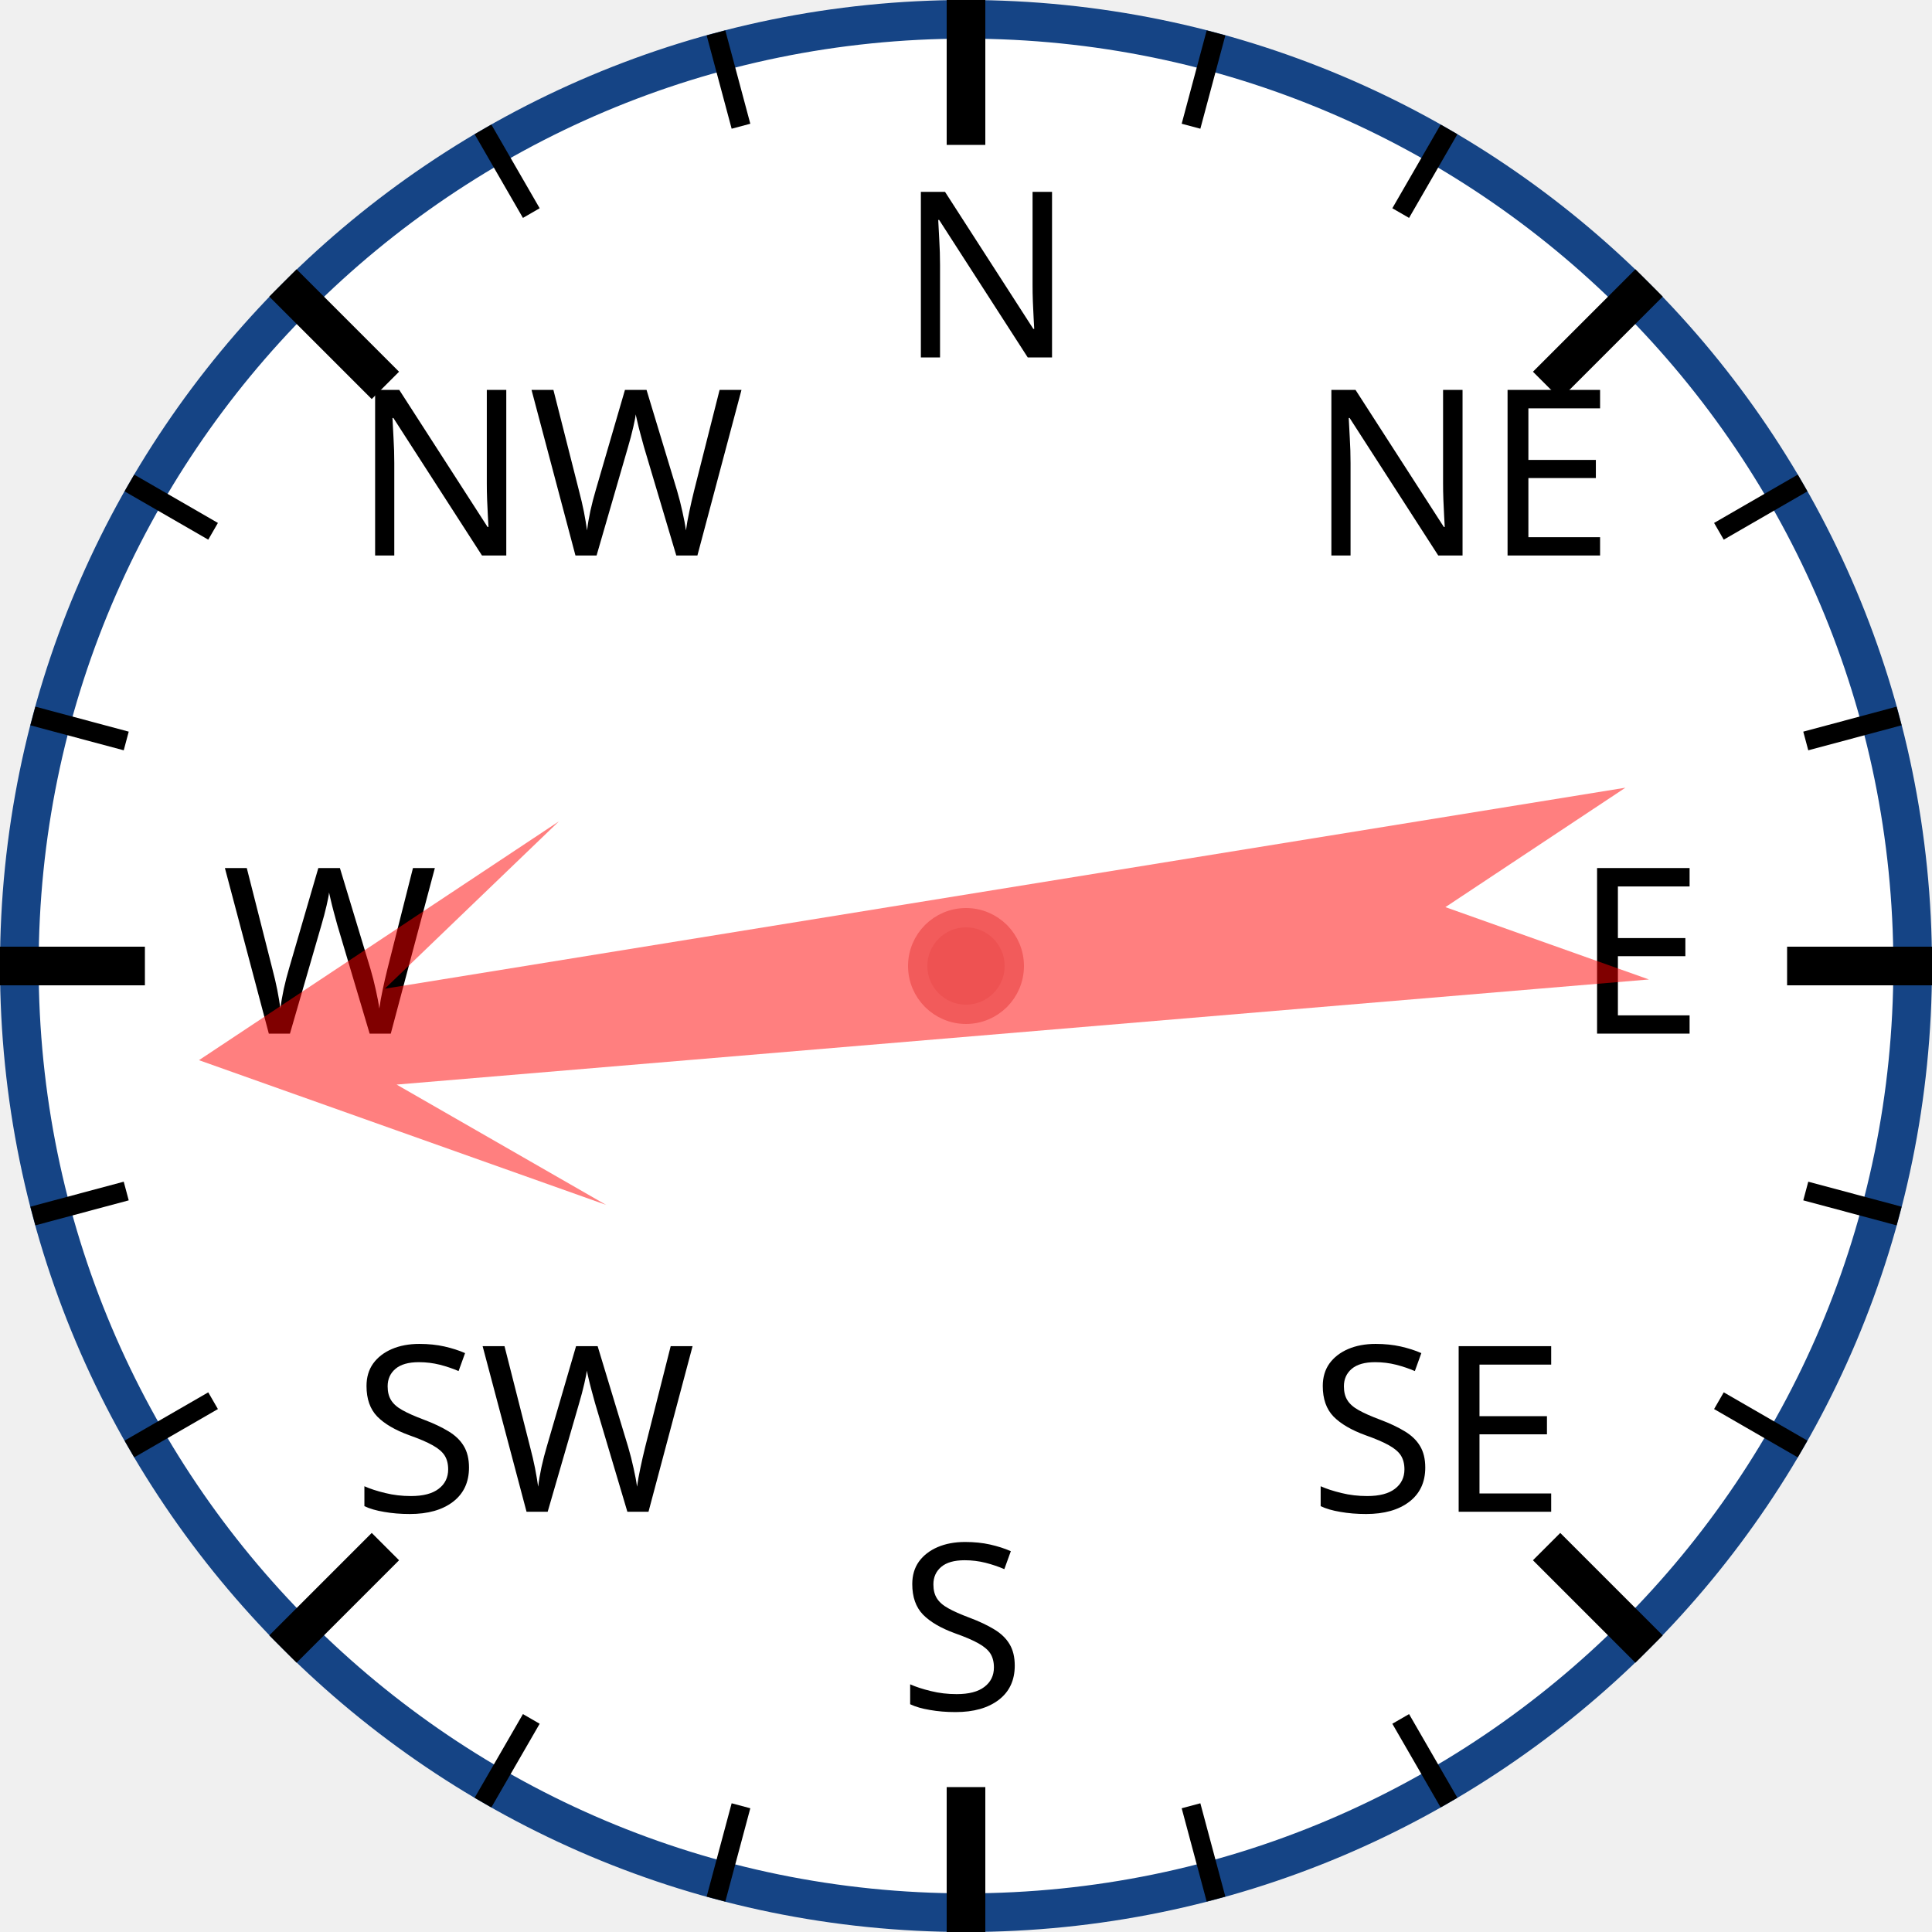
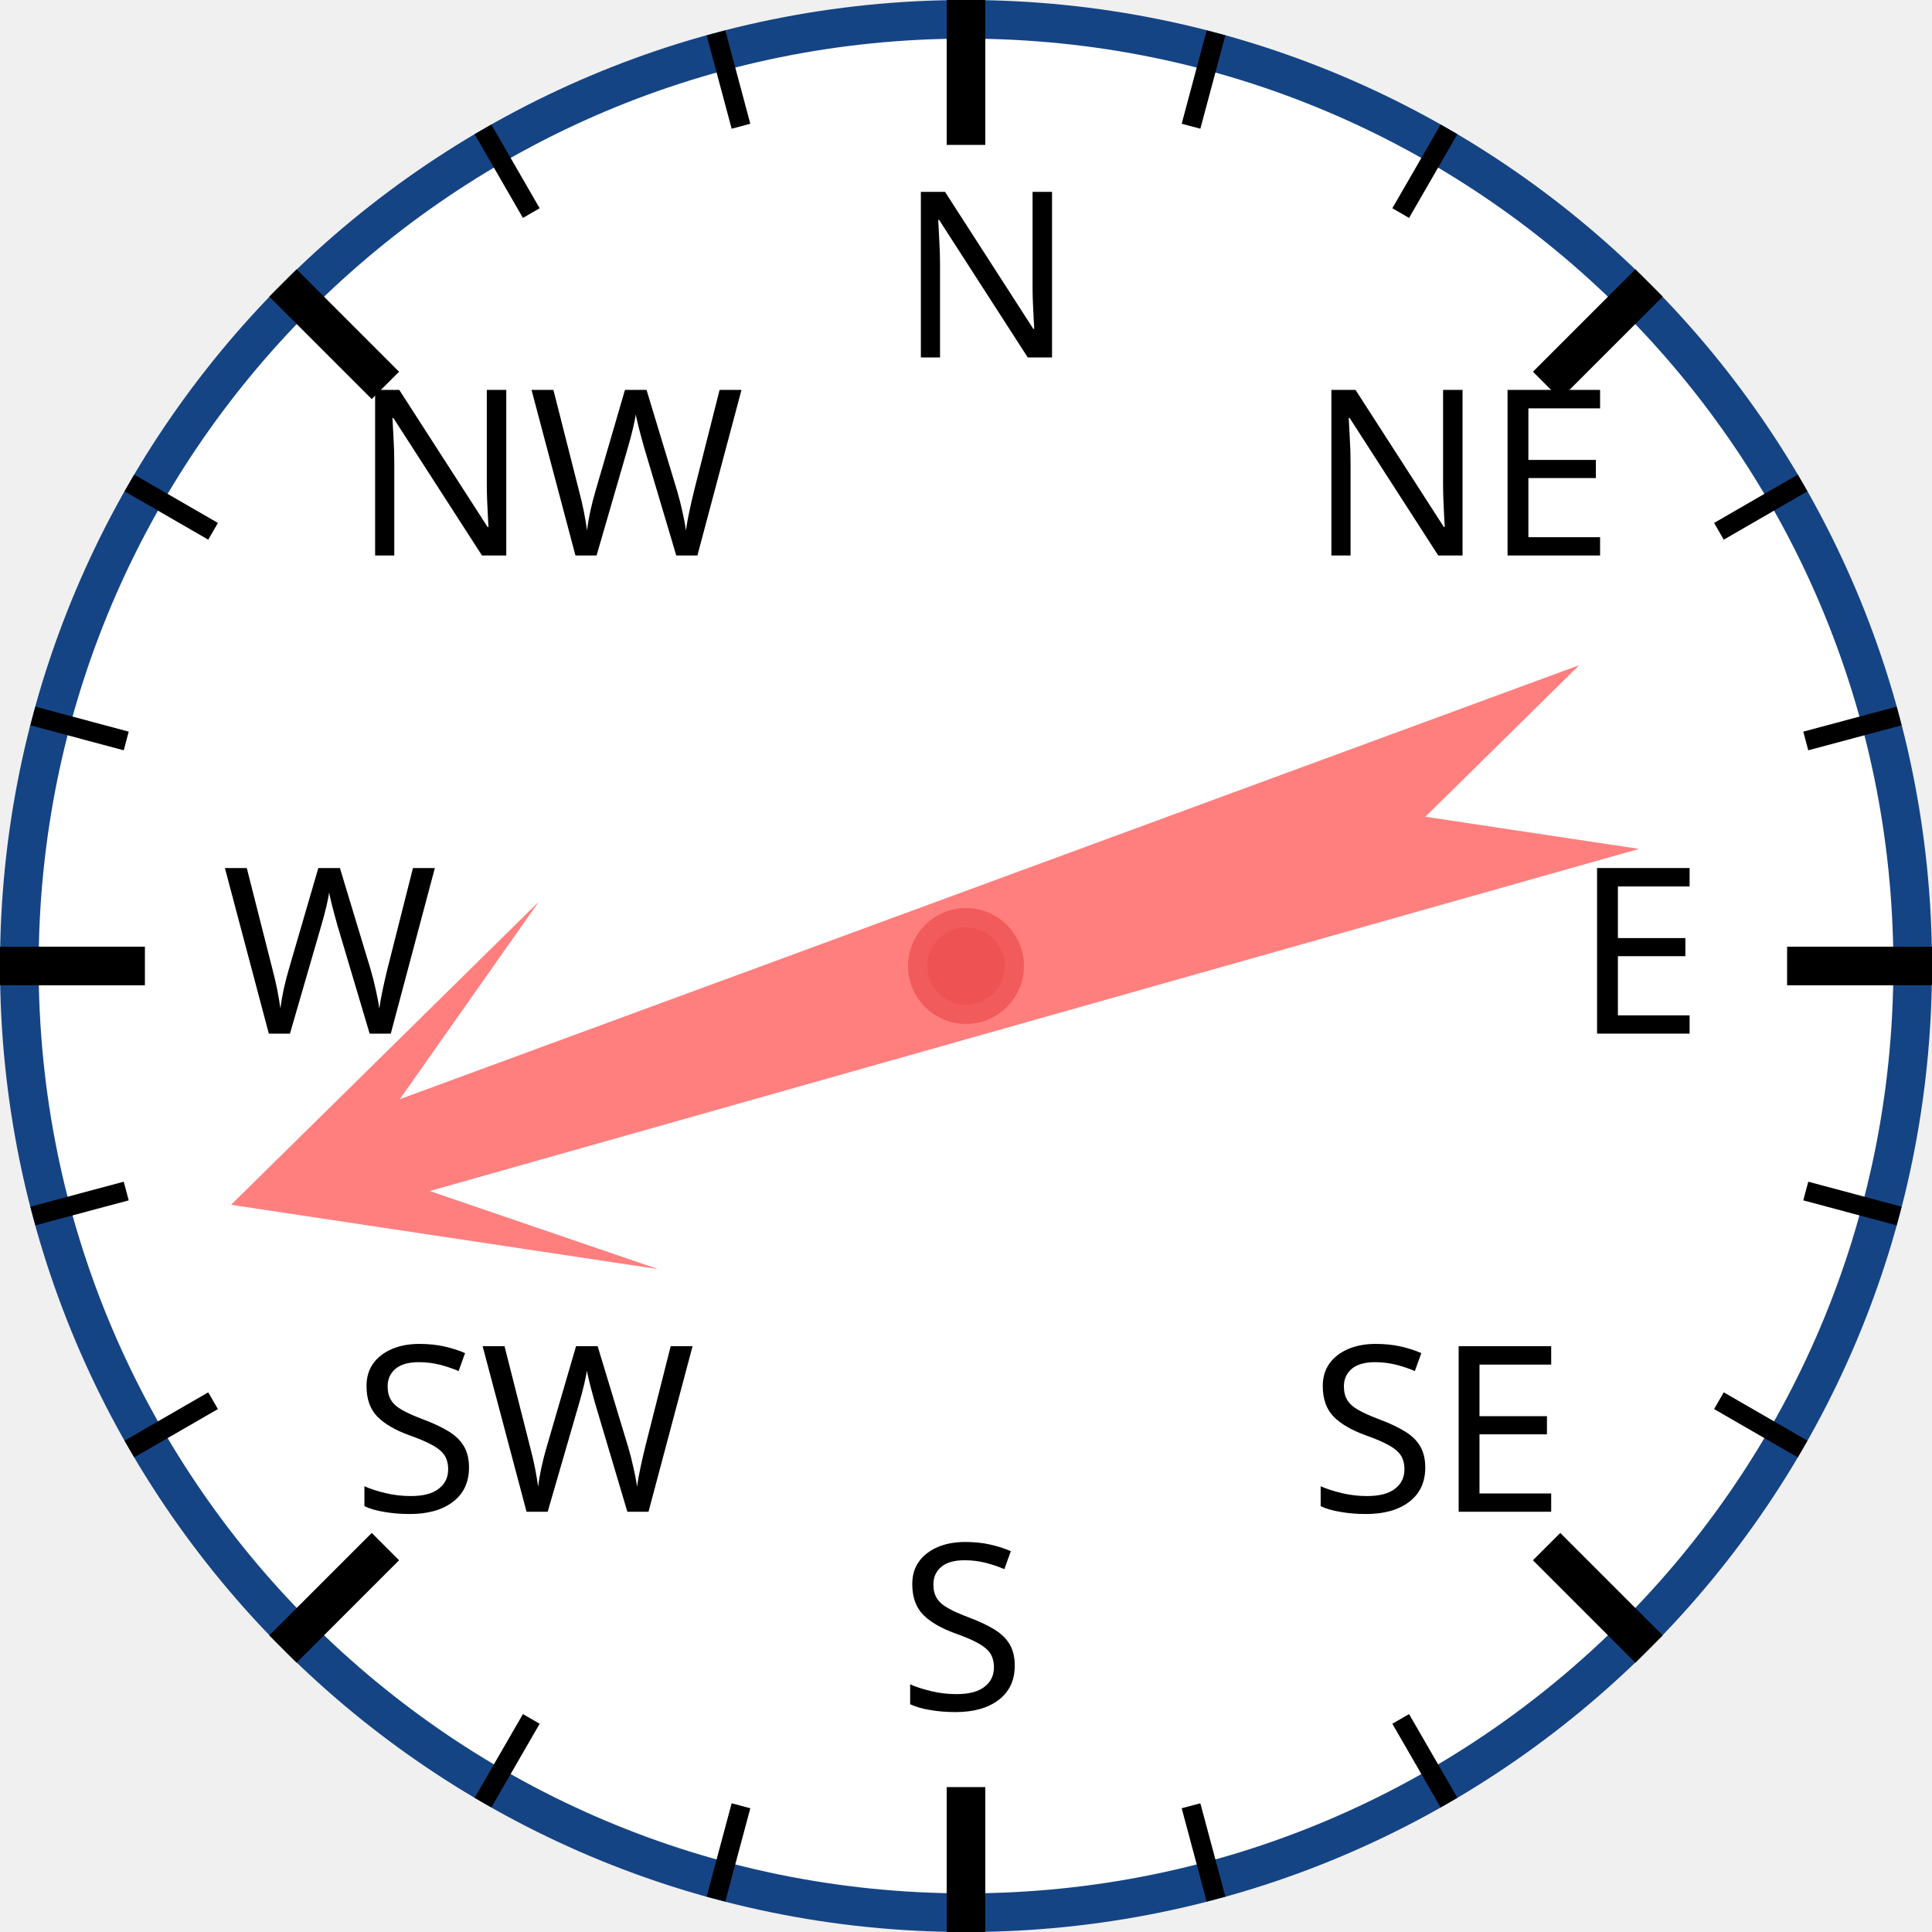
<svg xmlns="http://www.w3.org/2000/svg" width="120px" height="120px" viewBox="0 0 200 200">
  <circle cx="100" cy="100" r="98" style="fill: white; stroke: #154485; stroke-width: 4;" />
  <text x="93.0" y="37.0" style="font-family: sans-serif; font-size: 18pt;">N</text>
  <line x1="100.0" y1="0.0" x2="100.0" y2="15.0" style="stroke: black; stroke-width: 4;" />
  <line x1="74.118" y1="3.407" x2="76.706" y2="13.067" style="stroke: black; stroke-width: 2;" />
  <line x1="50" y1="13.397" x2="55" y2="22.058" style="stroke: black; stroke-width: 2;" />
  <text x="36.503" y="57.503" style="font-family: sans-serif; font-size: 18pt;">NW</text>
  <line x1="29.289" y1="29.289" x2="39.896" y2="39.896" style="stroke: black; stroke-width: 4;" />
  <line x1="13.397" y1="50" x2="22.058" y2="55" style="stroke: black; stroke-width: 2;" />
  <line x1="3.407" y1="74.118" x2="13.067" y2="76.706" style="stroke: black; stroke-width: 2;" />
  <text x="23.0" y="107.0" style="font-family: sans-serif; font-size: 18pt;">W</text>
  <line x1="0.0" y1="100.0" x2="15.0" y2="100.0" style="stroke: black; stroke-width: 4;" />
  <line x1="3.407" y1="125.882" x2="13.067" y2="123.294" style="stroke: black; stroke-width: 2;" />
  <line x1="13.397" y1="150" x2="22.058" y2="145" style="stroke: black; stroke-width: 2;" />
  <text x="36.503" y="156.497" style="font-family: sans-serif; font-size: 18pt;">SW</text>
  <line x1="29.289" y1="170.711" x2="39.896" y2="160.104" style="stroke: black; stroke-width: 4;" />
  <line x1="50" y1="186.603" x2="55" y2="177.942" style="stroke: black; stroke-width: 2;" />
  <line x1="74.118" y1="196.593" x2="76.706" y2="186.933" style="stroke: black; stroke-width: 2;" />
  <text x="93" y="177.0" style="font-family: sans-serif; font-size: 18pt;">S</text>
  <line x1="100" y1="200.0" x2="100" y2="185.0" style="stroke: black; stroke-width: 4;" />
  <line x1="125.882" y1="196.593" x2="123.294" y2="186.933" style="stroke: black; stroke-width: 2;" />
  <line x1="150.0" y1="186.603" x2="145.0" y2="177.942" style="stroke: black; stroke-width: 2;" />
  <text x="135.497" y="156.497" style="font-family: sans-serif; font-size: 18pt;">SE</text>
  <line x1="170.711" y1="170.711" x2="160.104" y2="160.104" style="stroke: black; stroke-width: 4;" />
  <line x1="186.603" y1="150" x2="177.942" y2="145" style="stroke: black; stroke-width: 2;" />
  <line x1="196.593" y1="125.882" x2="186.933" y2="123.294" style="stroke: black; stroke-width: 2;" />
  <text x="163.0" y="107" style="font-family: sans-serif; font-size: 18pt;">E</text>
  <line x1="200.0" y1="100" x2="185.0" y2="100" style="stroke: black; stroke-width: 4;" />
  <line x1="196.593" y1="74.118" x2="186.933" y2="76.706" style="stroke: black; stroke-width: 2;" />
  <line x1="186.603" y1="50" x2="177.942" y2="55" style="stroke: black; stroke-width: 2;" />
  <text x="135.497" y="57.503" style="font-family: sans-serif; font-size: 18pt;">NE</text>
  <line x1="170.711" y1="29.289" x2="160.104" y2="39.896" style="stroke: black; stroke-width: 4;" />
  <line x1="150" y1="13.397" x2="145" y2="22.058" style="stroke: black; stroke-width: 2;" />
  <line x1="125.882" y1="3.407" x2="123.294" y2="13.067" style="stroke: black; stroke-width: 2;" />
-   <polygon points="100 20 120 60 105 40 110 170 100 150 90 170 95 40 80 60" style="fill: red; fill-opacity: 0.5;" transform="rotate(263,100,100)" />
+   <polygon points="100 20 120 60 105 40 110 170 100 150 90 170 95 40 80 60" style="fill: red; fill-opacity: 0.5;" transform="rotate(252,100,100)" />
  <circle cx="100" cy="100" r="5" style="fill: #EE5252; stroke: #F25B5B; stroke-width: 2;" />
</svg>
